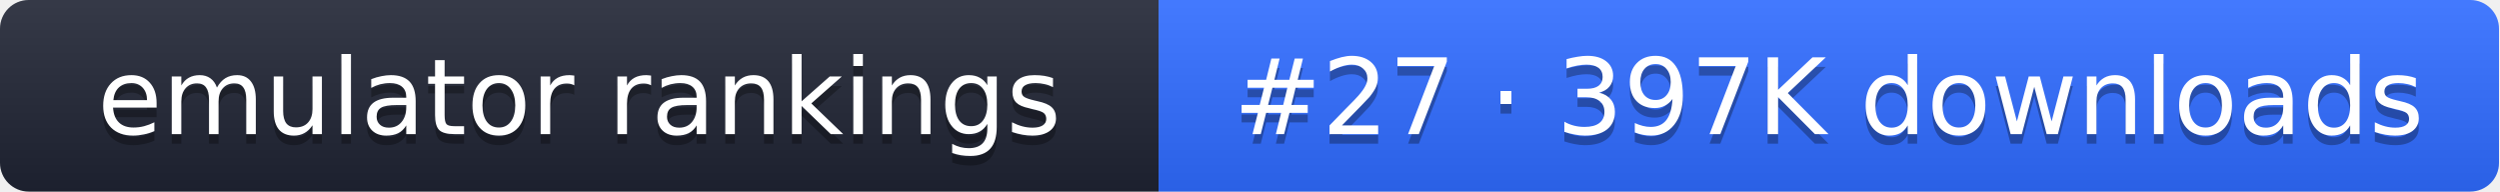
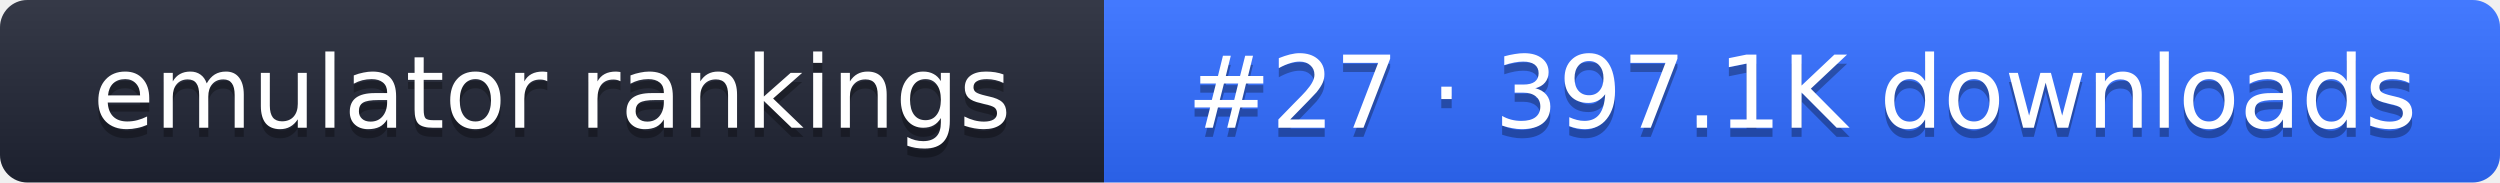
- <svg xmlns="http://www.w3.org/2000/svg" width="261" height="20" role="img" aria-label="emulator rankings: #27 · 397K downloads">
+ <svg xmlns="http://www.w3.org/2000/svg" width="274" height="20" role="img" aria-label="emulator rankings: #27 · 397.1K downloads">
  <linearGradient id="g" x2="0" y2="100%">
    <stop offset="0" stop-color="#fff" stop-opacity=".1" />
    <stop offset="1" stop-opacity=".1" />
  </linearGradient>
  <clipPath id="r">
-     <rect width="261" height="20" rx="3" fill="#fff" />
+     <rect width="274" height="20" rx="3" fill="#fff" />
  </clipPath>
  <g clip-path="url(#r)">
    <rect width="121" height="20" fill="#1f2433" />
-     <rect x="121" width="140" height="20" fill="#2f6bff" />
-     <rect width="261" height="20" fill="url(#g)" />
+     <rect x="121" width="153" height="20" fill="#2f6bff" />
+     <rect width="274" height="20" fill="url(#g)" />
  </g>
  <g fill="#fff" text-anchor="middle" font-family="Verdana,DejaVu Sans,sans-serif" font-size="11">
    <text x="60.5" y="15" fill="#010101" fill-opacity=".3">emulator rankings</text>
    <text x="60.5" y="14">emulator rankings</text>
-     <text x="191" y="15" fill="#010101" fill-opacity=".3">#27 · 397K downloads</text>
-     <text x="191" y="14">#27 · 397K downloads</text>
+     <text x="197.5" y="15" fill="#010101" fill-opacity=".3">#27 · 397.1K downloads</text>
+     <text x="197.5" y="14">#27 · 397.1K downloads</text>
  </g>
</svg>
